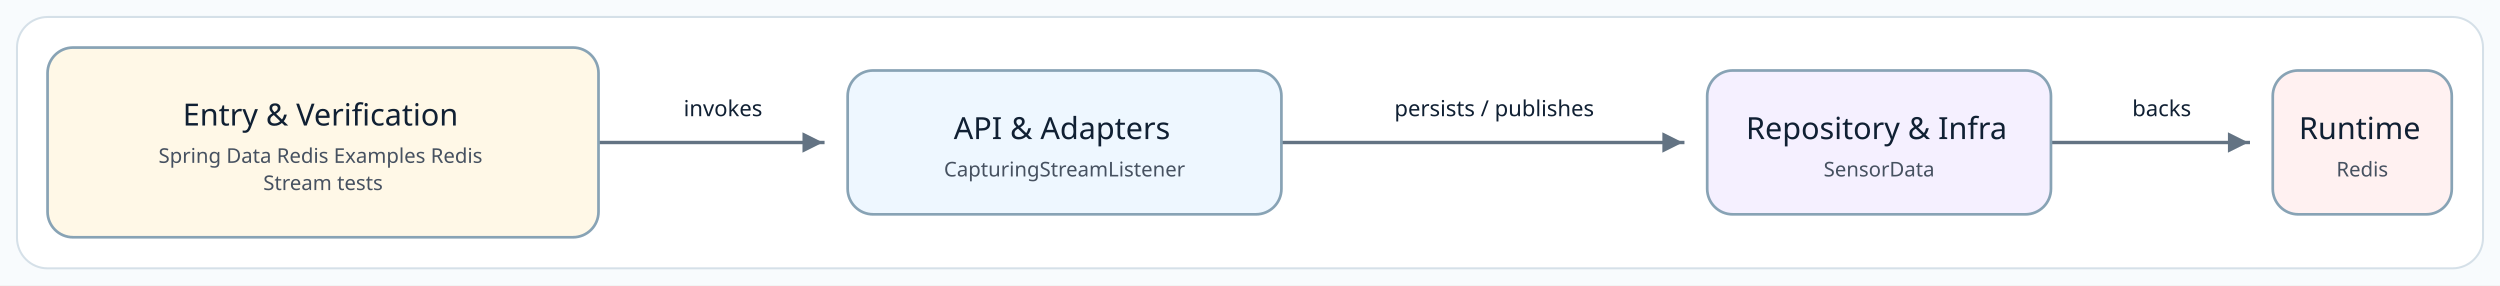
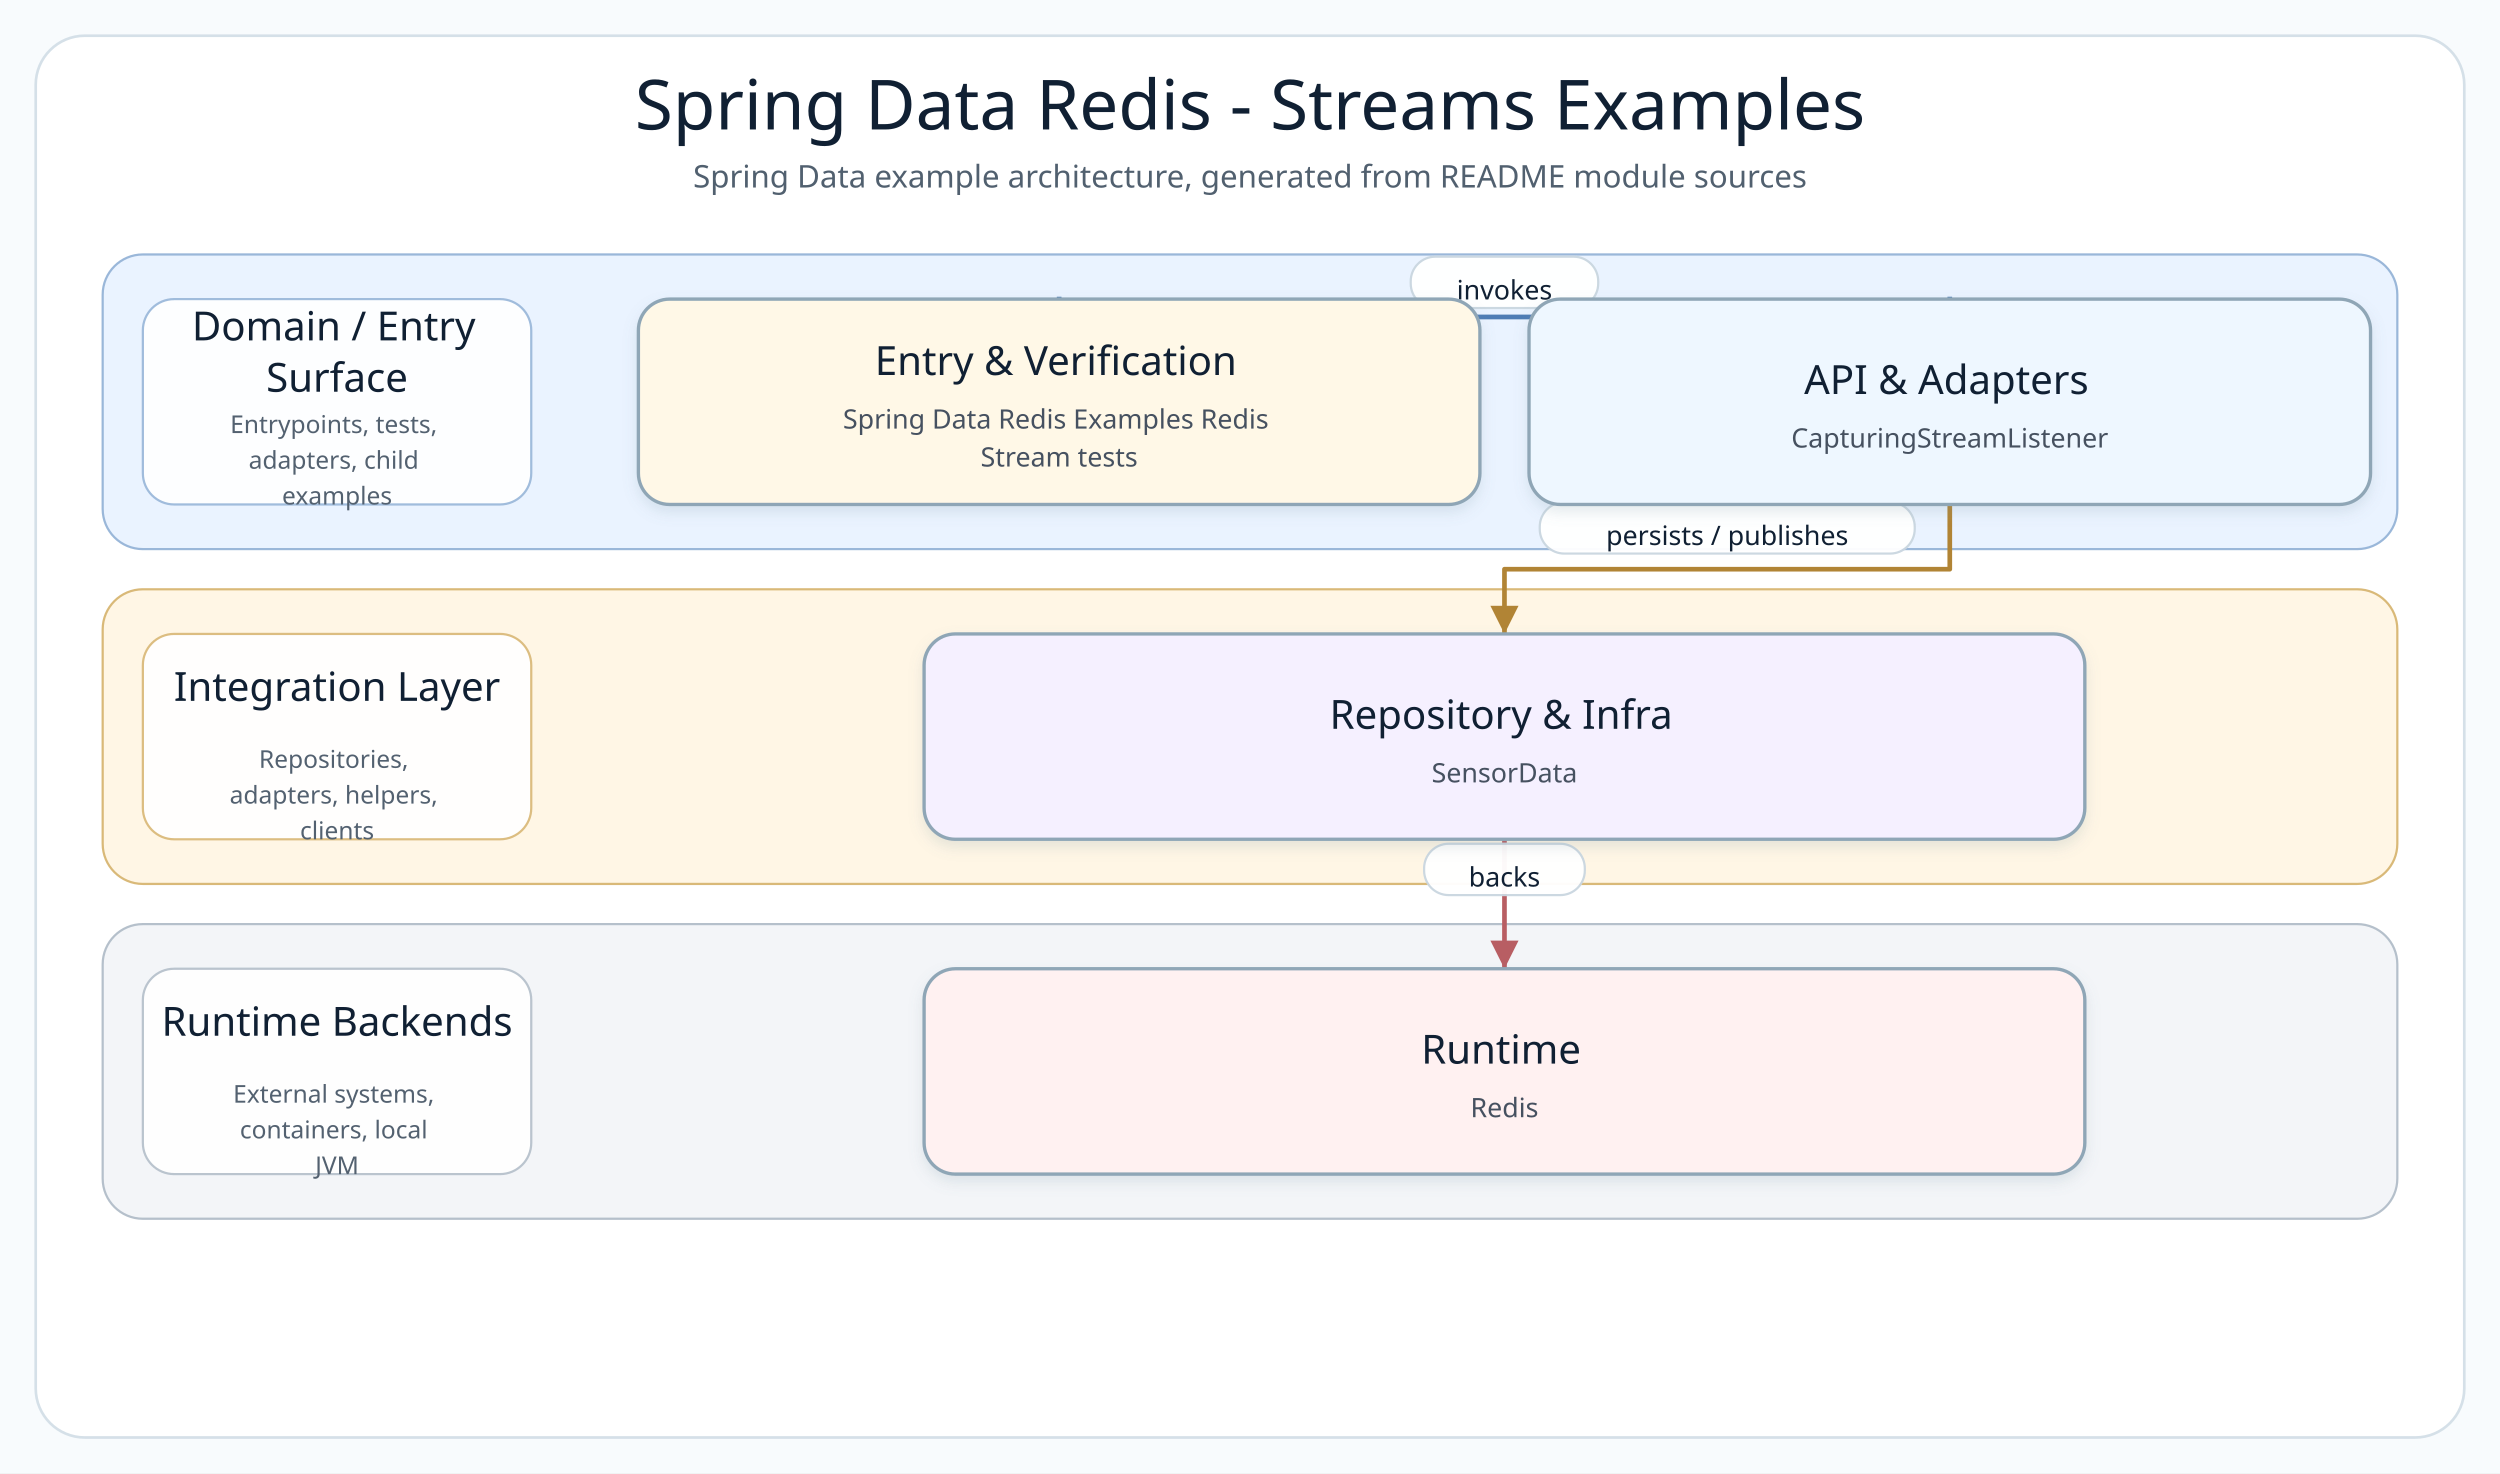
- <svg xmlns="http://www.w3.org/2000/svg" width="1472" height="168" viewBox="0 0 1472 168" role="img" aria-label="Source-derived README architecture diagram">
+ <svg xmlns="http://www.w3.org/2000/svg" width="1120" height="660" viewBox="0 0 1120 660" role="img" aria-label="Spring Data Redis - Streams Examples architecture diagram">
  <defs>
-     <marker id="arrow" markerWidth="8" markerHeight="8" refX="7" refY="4" orient="auto" markerUnits="strokeWidth">
-       <path d="M 1 1 L 7 4 L 1 7 Z" fill="#637383" />
+     <filter id="softShadow" x="-8%" y="-8%" width="116%" height="124%">
+       <feDropShadow dx="0" dy="3" stdDeviation="3" flood-color="#7890A5" flood-opacity="0.18" />
+     </filter>
+     <marker id="arrow-api" markerWidth="8" markerHeight="8" refX="7" refY="4" orient="auto" markerUnits="strokeWidth">
+       <path d="M 1 1 L 7 4 L 1 7 Z" fill="#4F7DB5" />
+     </marker>
+     <marker id="arrow-service" markerWidth="8" markerHeight="8" refX="7" refY="4" orient="auto" markerUnits="strokeWidth">
+       <path d="M 1 1 L 7 4 L 1 7 Z" fill="#4A9667" />
+     </marker>
+     <marker id="arrow-infra" markerWidth="8" markerHeight="8" refX="7" refY="4" orient="auto" markerUnits="strokeWidth">
+       <path d="M 1 1 L 7 4 L 1 7 Z" fill="#B18435" />
+     </marker>
+     <marker id="arrow-bt" markerWidth="8" markerHeight="8" refX="7" refY="4" orient="auto" markerUnits="strokeWidth">
+       <path d="M 1 1 L 7 4 L 1 7 Z" fill="#3E927D" />
+     </marker>
+     <marker id="arrow-runtime" markerWidth="8" markerHeight="8" refX="7" refY="4" orient="auto" markerUnits="strokeWidth">
+       <path d="M 1 1 L 7 4 L 1 7 Z" fill="#B85E63" />
    </marker>
    <style>
      .canvas { fill: #F8FBFD; }
      .frame { fill: #FFFFFF; stroke: #D5E0E8; stroke-width: 1.2; }
-       .node rect { stroke-width: 1.6; }
+       .diagram-title { font-family: "Architects Daughter"; font-size: 31px; fill: #102033; }
+       .diagram-subtitle { font-family: "Comic Mono"; font-size: 14px; fill: #51606F; }
+       .layer-title { font-family: "Architects Daughter"; font-size: 18px; fill: #102033; }
+       .layer-detail { font-family: "Comic Mono"; font-size: 11px; fill: #536170; }
+       .node rect { stroke-width: 1.5; }
      .node-title { font-family: "Architects Daughter"; font-size: 18px; fill: #102033; }
      .node-detail { font-family: "Comic Mono"; font-size: 12px; fill: #465160; }
-       .edge-label { font-family: "Comic Mono"; font-size: 13px; fill: #102033; paint-order: stroke; stroke: #FFFFFF; stroke-width: 4px; stroke-linejoin: round; }
-       .connector { fill: none; stroke: #637383; stroke-width: 2; stroke-linecap: square; stroke-linejoin: round; }
+       .edge-label-bg { fill: #FFFFFF; stroke: #CAD6E0; stroke-width: 1; opacity: 0.96; }
+       .edge-label { font-family: "Comic Mono"; font-size: 12px; fill: #102033; dominant-baseline: middle; }
    </style>
  </defs>
-   <rect class="canvas" width="1472" height="168" />
-   <rect class="frame" x="10" y="10" width="1452" height="148" rx="18" />
+   <rect class="canvas" width="1120" height="660" />
+   <rect class="frame" x="16" y="16" width="1088" height="628" rx="22" />
+   <text class="diagram-title" x="560.0" y="58" text-anchor="middle">Spring Data Redis - Streams Examples</text>
+   <text class="diagram-subtitle" x="560.0" y="84" text-anchor="middle">Spring Data example architecture, generated from README module sources</text>
  <g>
-     <polyline class="connector" points="352.8,83.9 352.8,83.9 484.5,83.9 484.5,83.9" marker-end="url(#arrow)" />
-     <text class="edge-label" x="425.7" y="68.4" text-anchor="middle">invokes</text>
-     <polyline class="connector" points="755.3,83.9 755.3,83.9 990.8,83.9 990.8,83.9" marker-end="url(#arrow)" />
-     <text class="edge-label" x="879.8" y="68.4" text-anchor="middle">persists / publishes</text>
-     <polyline class="connector" points="1208.2,83.9 1208.2,83.9 1323.8,83.9 1323.8,83.9" marker-end="url(#arrow)" />
-     <text class="edge-label" x="1272.8" y="68.4" text-anchor="middle">backs</text>
-     <g class="node" data-node="entry">
-       <rect x="28.0" y="28.0" width="324.4" height="111.7" rx="15" fill="#FFF8E7" stroke="#88A3B5" />
+     <g class="layer" data-layer="surface">
+       <rect x="46.0" y="114.0" width="1028.0" height="132.0" rx="18" fill="#EAF3FF" stroke="#9AB7D9" />
+       <rect x="64.0" y="134.0" width="174" height="92.0" rx="14" fill="#FFFFFF" stroke="#9AB7D9" opacity="0.92" />
      <text text-anchor="middle">
-         <tspan class="node-title" x="190.2" y="73.9">Entry &amp; Verification</tspan>
-         <tspan class="node-detail" x="190.2" y="95.9">Spring Data Redis Examples Redis</tspan>
-         <tspan class="node-detail" x="190.2" y="111.9">Stream tests</tspan>
+         <tspan class="layer-title" x="151.0" y="152.5">Domain / Entry</tspan>
+         <tspan class="layer-title" x="151.0" y="175.5">Surface</tspan>
+       </text>
+       <text text-anchor="middle">
+         <tspan class="layer-detail" x="151.0" y="194.0">Entrypoints, tests,</tspan>
+         <tspan class="layer-detail" x="151.0" y="210.0">adapters, child</tspan>
+         <tspan class="layer-detail" x="151.0" y="226.0">examples</tspan>
      </text>
    </g>
-     <g class="node" data-node="api">
-       <rect x="499.1" y="41.5" width="255.4" height="84.7" rx="15" fill="#EEF7FF" stroke="#88A3B5" />
+     <g class="layer" data-layer="integration">
+       <rect x="46.0" y="264.0" width="1028.0" height="132.0" rx="18" fill="#FFF6E5" stroke="#D9B978" />
+       <rect x="64.0" y="284.0" width="174" height="92.0" rx="14" fill="#FFFFFF" stroke="#D9B978" opacity="0.92" />
      <text text-anchor="middle">
-         <tspan class="node-title" x="626.8" y="81.9">API &amp; Adapters</tspan>
-         <tspan class="node-detail" x="626.8" y="103.9">CapturingStreamListener</tspan>
+         <tspan class="layer-title" x="151.0" y="314.0">Integration Layer</tspan>
+       </text>
+       <text text-anchor="middle">
+         <tspan class="layer-detail" x="151.0" y="344.0">Repositories,</tspan>
+         <tspan class="layer-detail" x="151.0" y="360.0">adapters, helpers,</tspan>
+         <tspan class="layer-detail" x="151.0" y="376.0">clients</tspan>
      </text>
    </g>
-     <g class="node" data-node="infra">
-       <rect x="1005.2" y="41.5" width="202.4" height="84.7" rx="15" fill="#F5F0FF" stroke="#88A3B5" />
+     <g class="layer" data-layer="runtime">
+       <rect x="46.0" y="414.0" width="1028.0" height="132.0" rx="18" fill="#F3F5F8" stroke="#B5C0CB" />
+       <rect x="64.0" y="434.0" width="174" height="92.0" rx="14" fill="#FFFFFF" stroke="#B5C0CB" opacity="0.92" />
      <text text-anchor="middle">
-         <tspan class="node-title" x="1106.4" y="81.9">Repository &amp; Infra</tspan>
-         <tspan class="node-detail" x="1106.4" y="103.9">SensorData</tspan>
+         <tspan class="layer-title" x="151.0" y="464.0">Runtime Backends</tspan>
+       </text>
+       <text text-anchor="middle">
+         <tspan class="layer-detail" x="151.0" y="494.0">External systems,</tspan>
+         <tspan class="layer-detail" x="151.0" y="510.0">containers, local</tspan>
+         <tspan class="layer-detail" x="151.0" y="526.0">JVM</tspan>
      </text>
    </g>
-     <g class="node" data-node="runtime">
-       <rect x="1338.2" y="41.5" width="105.4" height="84.7" rx="15" fill="#FFF1F1" stroke="#88A3B5" />
+     <g class="edge" data-edge="entry-&gt;api">
+       <path d="M 474.5 134.0 L 474.5 142.0 L 873.5 142.0 L 873.5 134.0" fill="none" stroke="#4F7DB5" stroke-width="2.1" stroke-linecap="square" stroke-linejoin="round" marker-end="url(#arrow-api)" />
+       <rect class="edge-label-bg" x="632.0" y="115.0" width="84.0" height="23" rx="11" />
+       <text class="edge-label" x="674.0" y="130.0" text-anchor="middle">invokes</text>
+     </g>
+     <g class="edge" data-edge="api-&gt;infra">
+       <path d="M 873.5 226.0 L 873.5 255.0 L 674.0 255.0 L 674.0 284.0" fill="none" stroke="#B18435" stroke-width="2.1" stroke-linecap="square" stroke-linejoin="round" marker-end="url(#arrow-infra)" />
+       <rect class="edge-label-bg" x="689.8" y="225.0" width="168.0" height="23" rx="11" />
+       <text class="edge-label" x="773.8" y="240.0" text-anchor="middle">persists / publishes</text>
+     </g>
+     <g class="edge" data-edge="infra-&gt;runtime">
+       <path d="M 674.0 376.0 L 674.0 405.0 L 674.0 405.0 L 674.0 434.0" fill="none" stroke="#B85E63" stroke-width="2.1" stroke-linecap="square" stroke-linejoin="round" marker-end="url(#arrow-runtime)" />
+       <rect class="edge-label-bg" x="638.0" y="378.0" width="72.0" height="23" rx="11" />
+       <text class="edge-label" x="674.0" y="393.0" text-anchor="middle">backs</text>
+     </g>
+     <g class="node" data-node="entry" data-lines="Entry &amp; Verification | Spring Data Redis Examples Redis | Stream tests">
+       <rect x="286.0" y="134.0" width="377.0" height="92.0" rx="14" fill="#FFF8E7" stroke="#8FA6B6" filter="url(#softShadow)" />
      <text text-anchor="middle">
-         <tspan class="node-title" x="1390.9" y="81.9">Runtime</tspan>
-         <tspan class="node-detail" x="1390.9" y="103.9">Redis</tspan>
+         <tspan class="node-title" x="474.5" y="168.0">Entry &amp; Verification</tspan>
+         <tspan class="node-detail" x="474.5" y="192.0">Spring Data Redis Examples Redis</tspan>
+         <tspan class="node-detail" x="474.5" y="209.0">Stream tests</tspan>
+       </text>
+     </g>
+     <g class="node" data-node="api" data-lines="API &amp; Adapters | CapturingStreamListener">
+       <rect x="685.0" y="134.0" width="377.0" height="92.0" rx="14" fill="#EEF7FF" stroke="#8FA6B6" filter="url(#softShadow)" />
+       <text text-anchor="middle">
+         <tspan class="node-title" x="873.5" y="176.5">API &amp; Adapters</tspan>
+         <tspan class="node-detail" x="873.5" y="200.5">CapturingStreamListener</tspan>
+       </text>
+     </g>
+     <g class="node" data-node="infra" data-lines="Repository &amp; Infra | SensorData">
+       <rect x="414.0" y="284.0" width="520.0" height="92.0" rx="14" fill="#F5F0FF" stroke="#8FA6B6" filter="url(#softShadow)" />
+       <text text-anchor="middle">
+         <tspan class="node-title" x="674.0" y="326.5">Repository &amp; Infra</tspan>
+         <tspan class="node-detail" x="674.0" y="350.5">SensorData</tspan>
+       </text>
+     </g>
+     <g class="node" data-node="runtime" data-lines="Runtime | Redis">
+       <rect x="414.0" y="434.0" width="520.0" height="92.0" rx="14" fill="#FFF1F1" stroke="#8FA6B6" filter="url(#softShadow)" />
+       <text text-anchor="middle">
+         <tspan class="node-title" x="674.0" y="476.5">Runtime</tspan>
+         <tspan class="node-detail" x="674.0" y="500.5">Redis</tspan>
      </text>
    </g>
  </g>
</svg>
